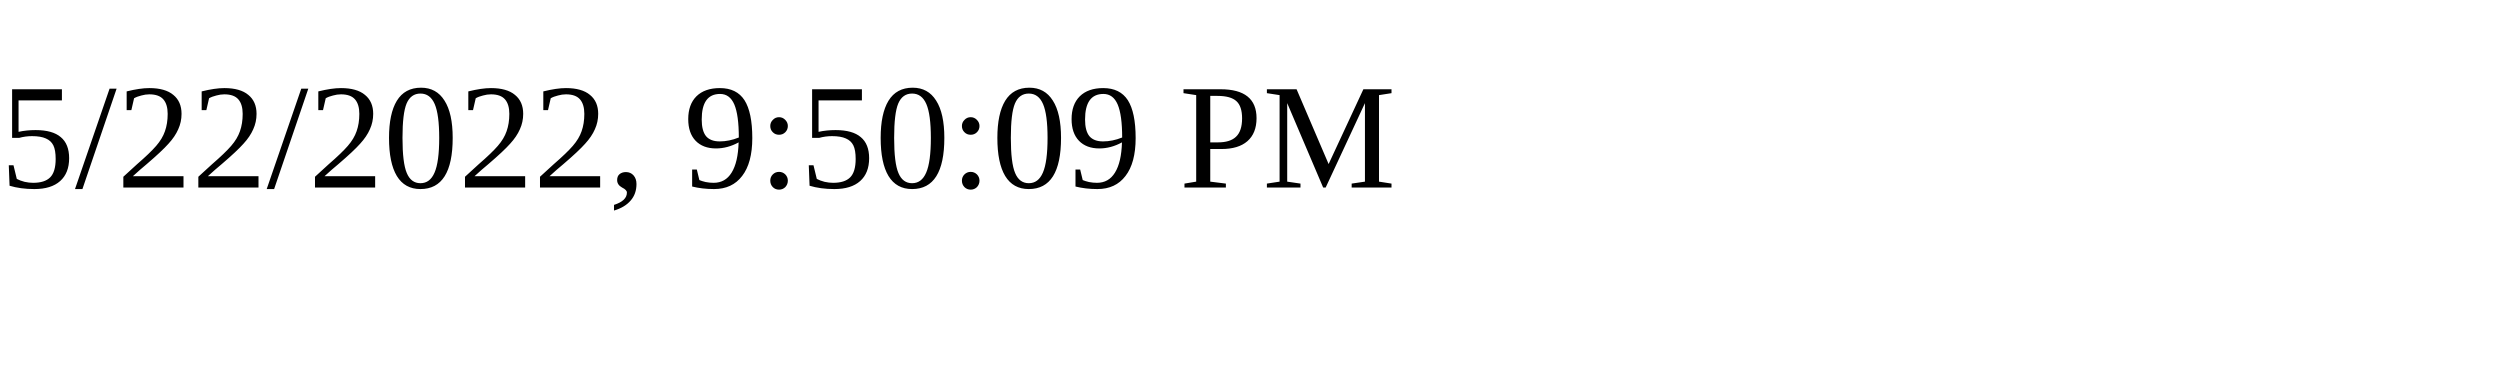
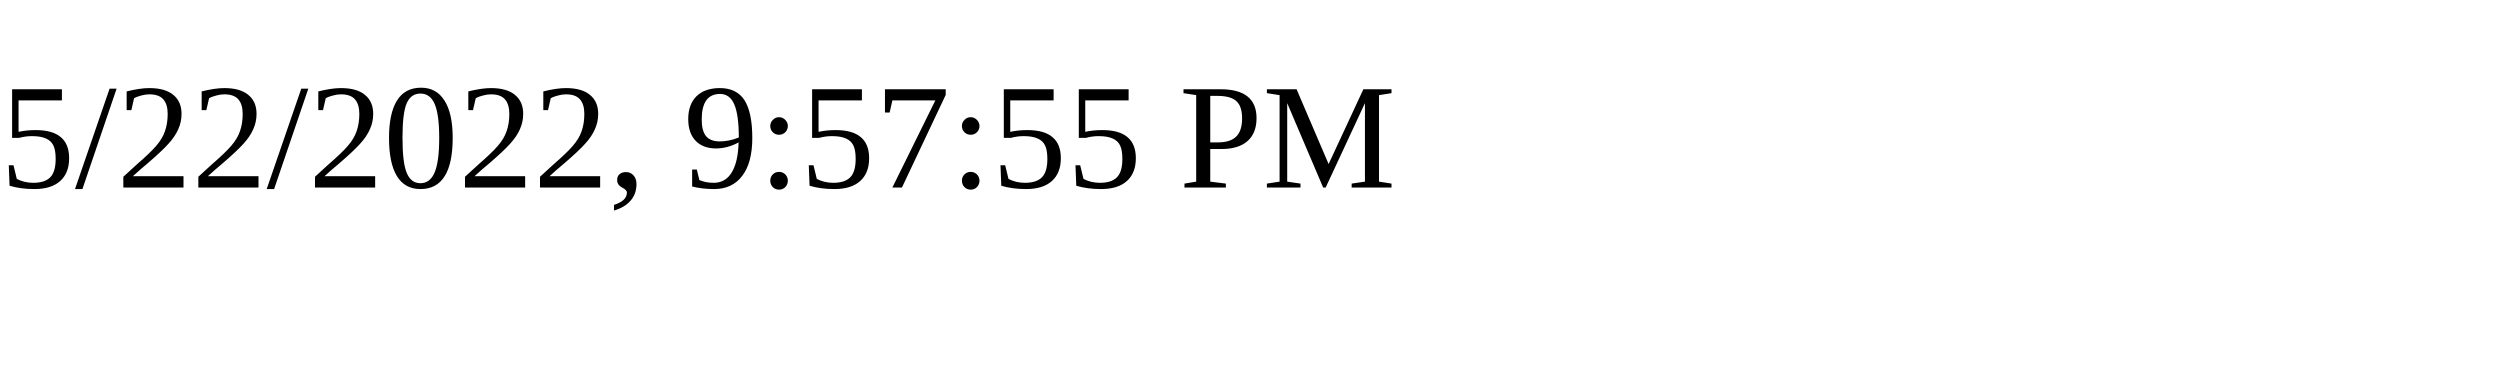
<svg xmlns="http://www.w3.org/2000/svg" height="30" width="200">
-   <text x="0" y="15">5/22/2022, 9:50:09 PM</text>
+   <text x="0" y="15">5/22/2022, 9:57:55 PM</text>
</svg>
